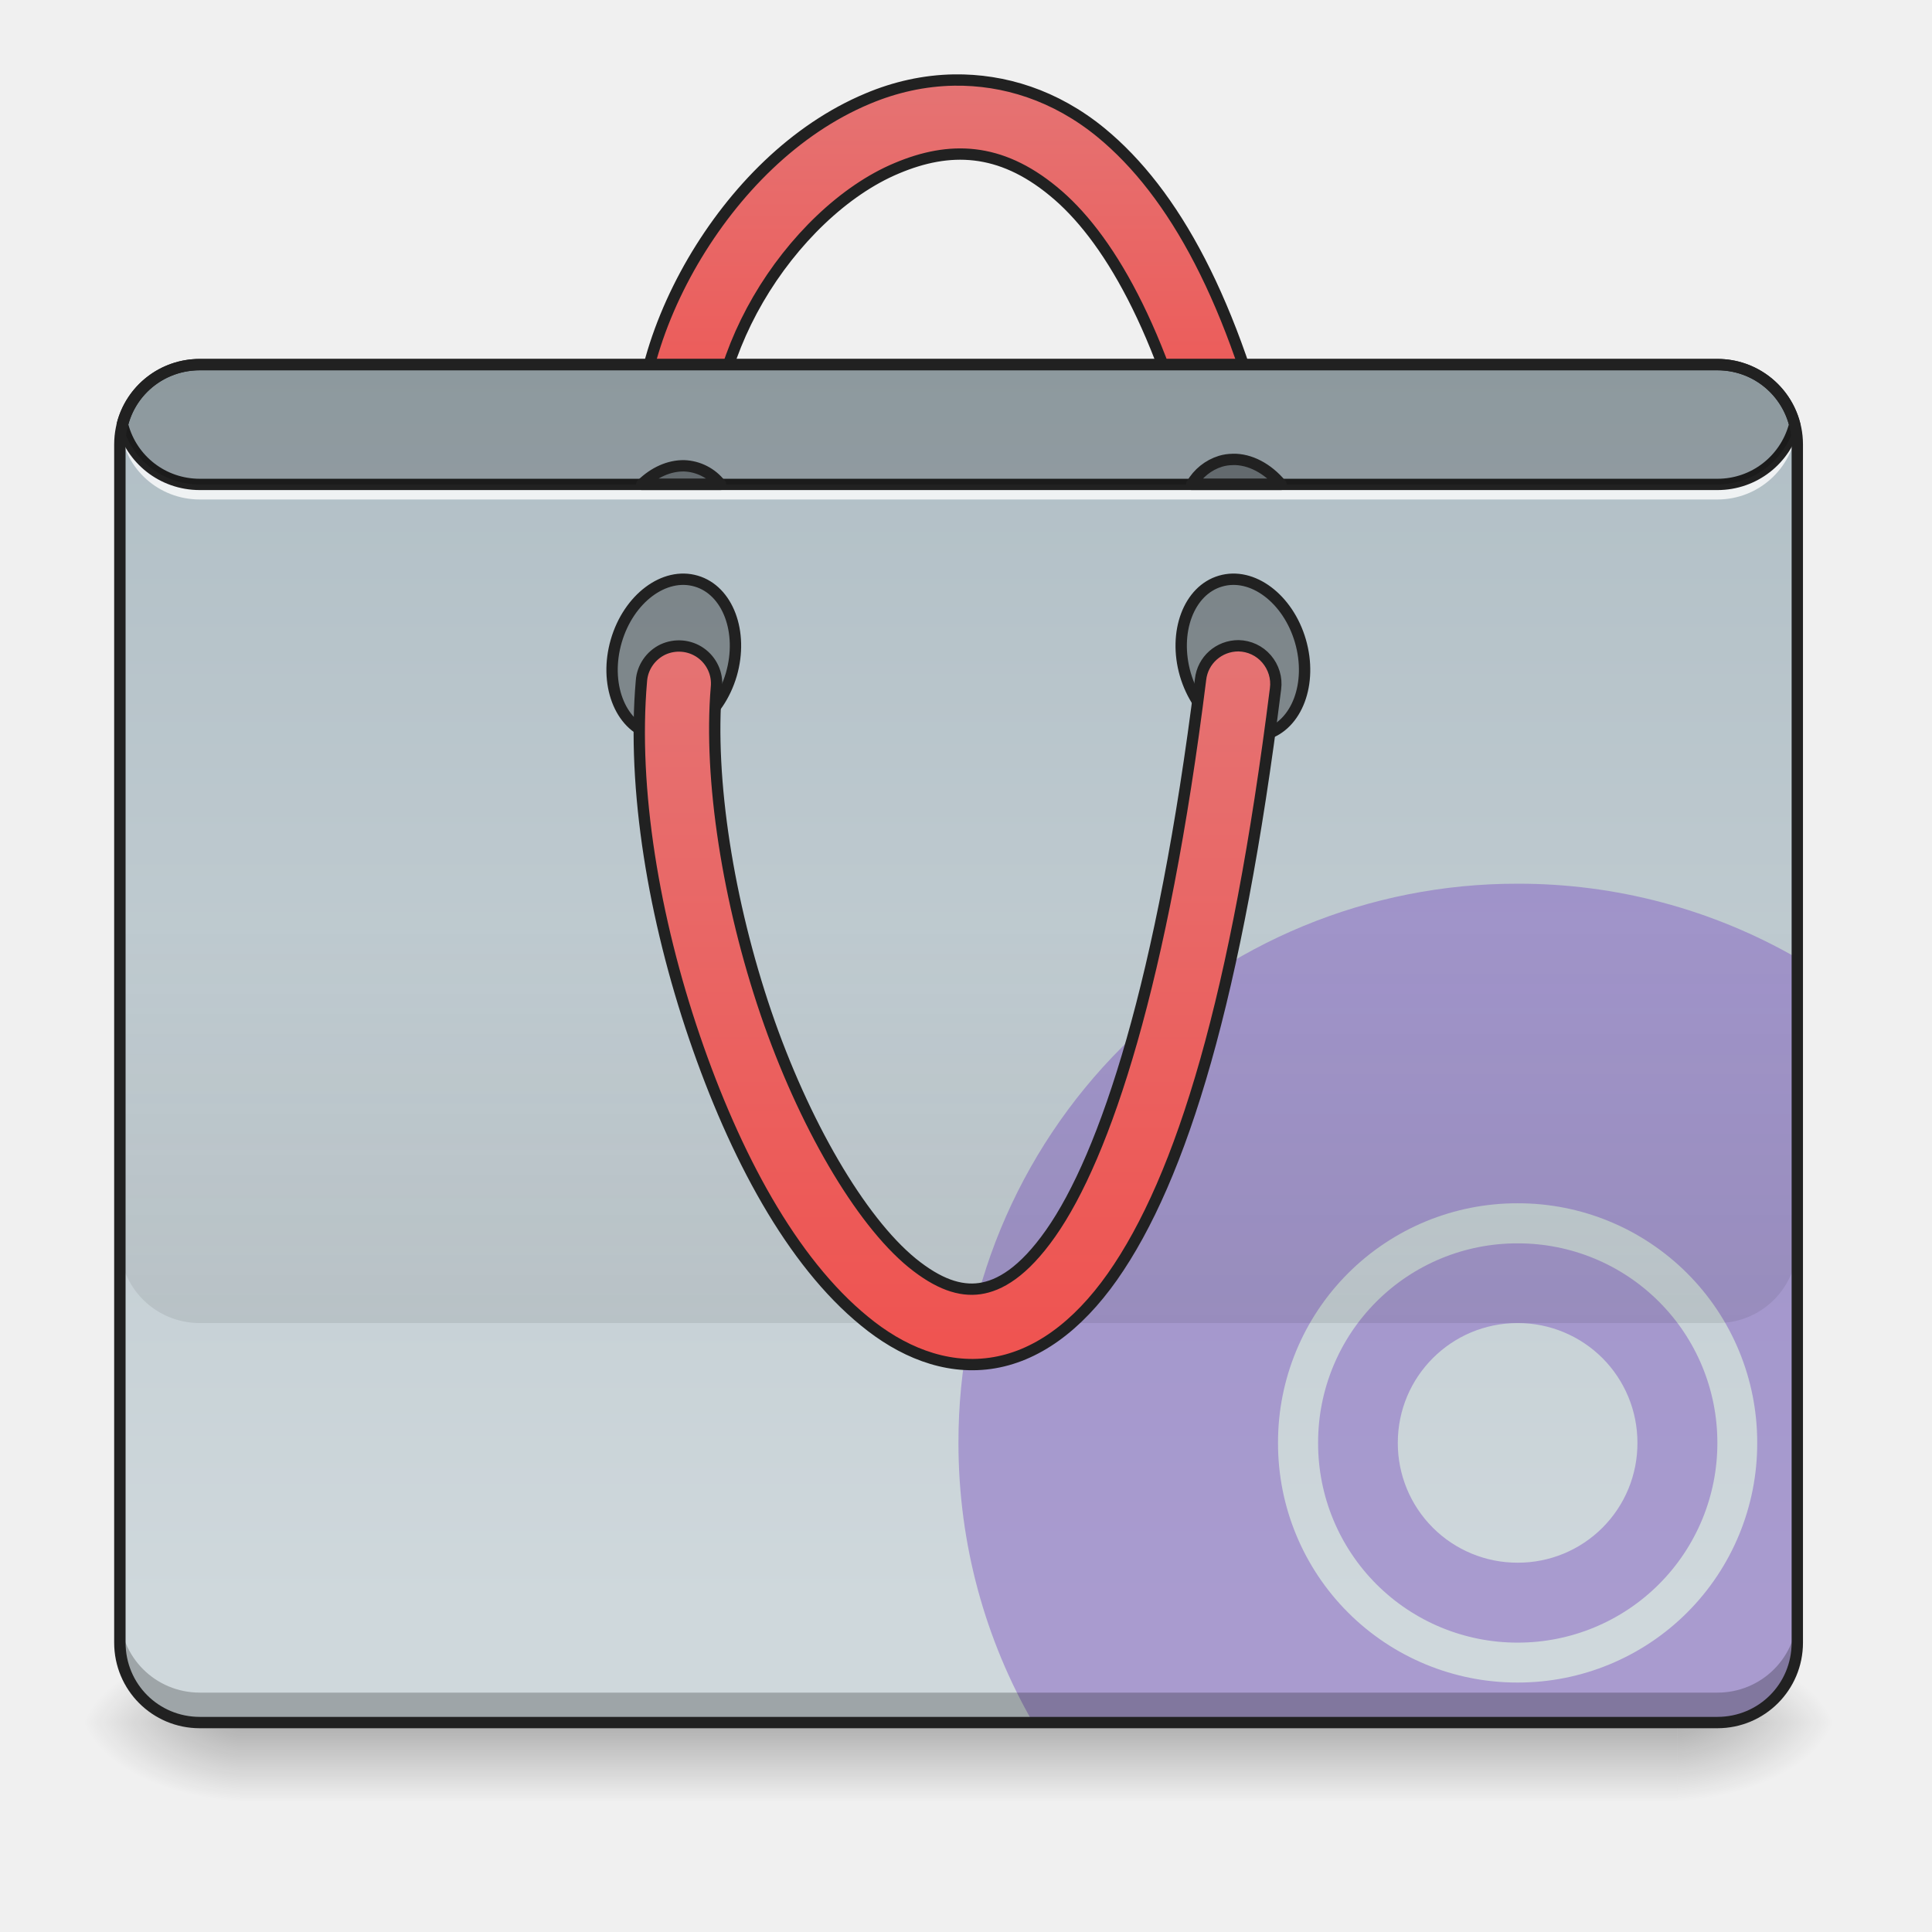
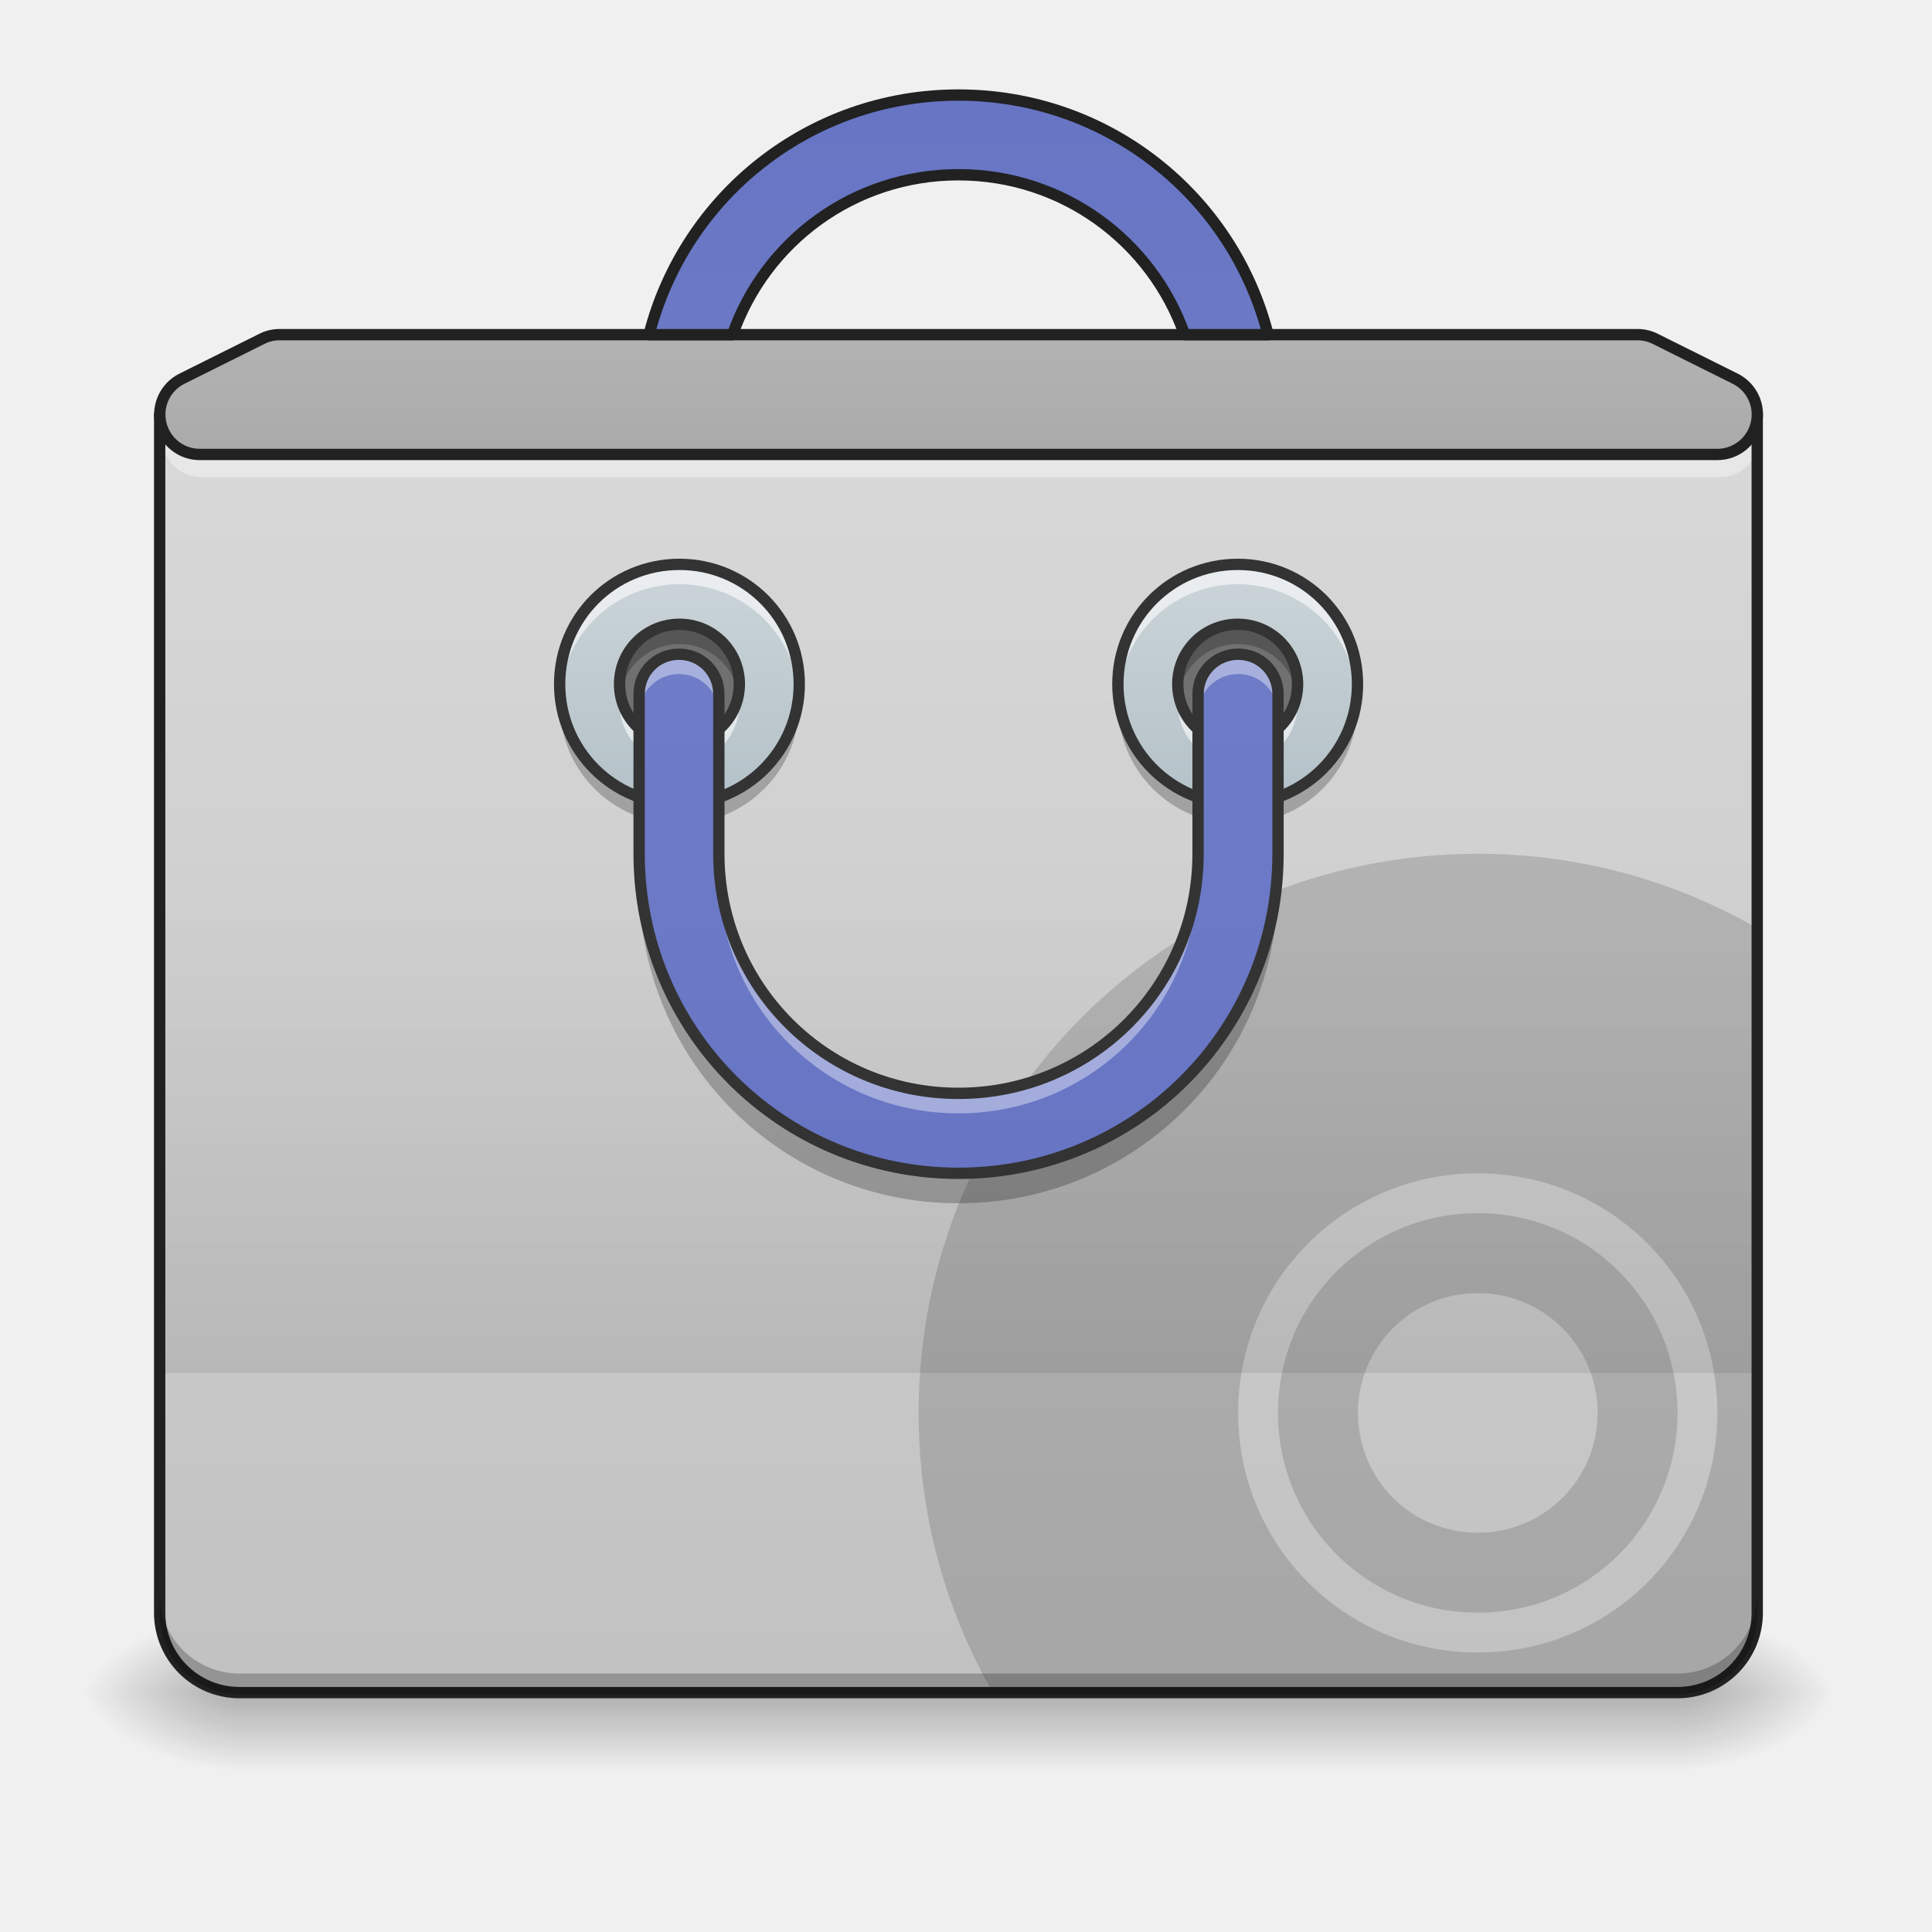
- <svg xmlns="http://www.w3.org/2000/svg" xmlns:xlink="http://www.w3.org/1999/xlink" height="32pt" viewBox="0 0 32 32" width="32pt">
-   <linearGradient id="a" gradientUnits="userSpaceOnUse" x1="15.875" x2="15.875" y1="28.529" y2="29.852">
-     <stop offset="0" stop-opacity=".275" />
-     <stop offset="1" stop-opacity="0" />
-   </linearGradient>
-   <linearGradient id="b">
-     <stop offset="0" stop-opacity=".314" />
-     <stop offset=".222" stop-opacity=".275" />
-     <stop offset="1" stop-opacity="0" />
-   </linearGradient>
-   <radialGradient id="c" cx="450.909" cy="189.579" gradientTransform="matrix(0 -.07813 -.14064 0 54.115 64.091)" gradientUnits="userSpaceOnUse" r="21.167" xlink:href="#b" />
-   <radialGradient id="d" cx="450.909" cy="189.579" gradientTransform="matrix(0 .07813 .14064 0 -22.362 -7.031)" gradientUnits="userSpaceOnUse" r="21.167" xlink:href="#b" />
-   <radialGradient id="e" cx="450.909" cy="189.579" gradientTransform="matrix(0 -.07813 .14064 0 -22.362 64.091)" gradientUnits="userSpaceOnUse" r="21.167" xlink:href="#b" />
-   <radialGradient id="f" cx="450.909" cy="189.579" gradientTransform="matrix(0 .07813 -.14064 0 54.115 -7.031)" gradientUnits="userSpaceOnUse" r="21.167" xlink:href="#b" />
-   <linearGradient id="g" gradientUnits="userSpaceOnUse" x1="254" x2="254" y1="-192.48" y2="-86.646">
-     <stop offset="0" stop-color="#e57373" />
-     <stop offset="1" stop-color="#ef5350" />
-   </linearGradient>
-   <linearGradient id="h" gradientUnits="userSpaceOnUse" x1="13.891" x2="13.891" y1="6.039" y2="26.544">
-     <stop offset="0" stop-color="#b0bec5" />
-     <stop offset="1" stop-color="#cfd8dc" />
-   </linearGradient>
-   <linearGradient id="i" gradientUnits="userSpaceOnUse" x1="14.555" x2="14.555" y1="21.917" y2="15.301">
-     <stop offset="0" stop-opacity=".078" />
-     <stop offset="1" stop-opacity="0" />
-   </linearGradient>
-   <linearGradient id="j" gradientUnits="userSpaceOnUse" x1="254" x2="254" y1="146.187" y2="-44.313">
-     <stop offset="0" stop-color="#ef5350" />
-     <stop offset="1" stop-color="#e57373" />
-   </linearGradient>
-   <path d="m3.969 28.531h23.816v1.32h-23.815zm0 0" fill="url(#a)" />
-   <path d="m27.785 28.531h2.645v-1.324h-2.645zm0 0" fill="url(#c)" />
-   <path d="m3.969 28.531h-2.645v1.32h2.646zm0 0" fill="url(#d)" />
-   <path d="m3.969 28.531h-2.645v-1.324h2.646zm0 0" fill="url(#e)" />
-   <path d="m27.785 28.531h2.645v1.32h-2.645zm0 0" fill="url(#f)" />
-   <path d="m252.85-193.815c-7.936.125-15.685 1.875-22.934 4.938-19.249 8.061-35.31 24.31-46.309 43.12-10.936 18.811-16.935 40.559-13.56 60.745.562 3.624 2.999 6.624 6.374 7.874 3.374 1.312 7.186.625 9.936-1.688a10.127 10.127 0 0 0 3.437-9.499c-2.374-13.81 2-31.684 11.124-47.37s22.81-28.935 36.747-34.747c13.936-5.874 27.31-5.562 41.433 6.062 14.186 11.562 28.935 36.247 39.247 80.055.812 3.5 3.374 6.312 6.874 7.374 3.437 1.063 7.187.188 9.749-2.312 2.625-2.5 3.75-6.187 2.875-9.687-10.874-46.183-26.685-74.992-46.058-90.928-12.124-9.937-25.748-14.124-38.934-13.937zm0 0" fill="url(#g)" stroke="#212121" stroke-linecap="round" stroke-linejoin="round" stroke-width="3" transform="matrix(.0625 0 0 .0625 0 13.439)" />
-   <path d="m3.309 6.04h25.136c.73 0 1.325.589 1.325 1.323v19.844c0 .73-.594 1.324-1.325 1.324h-25.135c-.73 0-1.325-.593-1.325-1.324v-19.844c0-.734.594-1.324 1.325-1.324zm0 0" fill="url(#h)" />
-   <path d="m25.137 14.637a9.244 9.244 0 0 0 -9.262 9.261c0 1.692.45 3.27 1.234 4.633h11.336a1.32 1.32 0 0 0 1.325-1.324v-11.336a9.243 9.243 0 0 0 -4.633-1.234zm0 5.293a3.96 3.96 0 0 1 3.968 3.968 3.96 3.96 0 0 1 -3.968 3.97 3.96 3.96 0 0 1 -3.969-3.97 3.96 3.96 0 0 1 3.969-3.968zm0 .664a3.296 3.296 0 0 0 -3.305 3.304 3.3 3.3 0 0 0 3.305 3.309 3.303 3.303 0 0 0 3.308-3.309 3.3 3.3 0 0 0 -3.308-3.304zm0 1.32a1.98 1.98 0 0 1 1.984 1.984 1.977 1.977 0 0 1 -1.984 1.985 1.98 1.98 0 0 1 -1.985-1.985c0-1.097.887-1.984 1.985-1.984zm0 0" fill="#7e57c2" fill-opacity=".471" />
-   <path d="m3.309 28.531a1.32 1.32 0 0 1 -1.325-1.324v-.496c0 .734.59 1.324 1.325 1.324h25.136a1.32 1.32 0 0 0 1.325-1.324v.496a1.32 1.32 0 0 1 -1.325 1.324zm0 0" fill-opacity=".235" />
-   <path d="m1.996 6.95a1.159 1.159 0 0 0 -.008.245c0-.027.004-.054.008-.082.078.657.633 1.16 1.313 1.16h25.136c.676 0 1.23-.503 1.313-1.16a.583.583 0 0 1 .008.082c0-.027.004-.054.004-.082 0-.054-.004-.11-.012-.164a1.322 1.322 0 0 1 -1.313 1.156h-25.135c-.68 0-1.235-.503-1.313-1.156zm0 0" fill="#fff" fill-opacity=".784" />
-   <path d="m3.309 5.945c-.664 0-1.22.45-1.375 1.063a.095.095 0 0 0 0 .047c.156.613.71 1.062 1.375 1.062h25.136c.66 0 1.215-.449 1.371-1.062a.095.095 0 0 0 0-.047 1.413 1.413 0 0 0 -1.37-1.063zm0 .188h25.136c.567 0 1.04.379 1.184.898-.145.52-.617.899-1.184.899h-25.135c-.57 0-1.043-.38-1.184-.899.14-.52.613-.898 1.184-.898zm0 0" fill="#212121" />
-   <path d="m21.539 10.617c.203.7-.055 1.395-.582 1.547s-1.117-.289-1.324-.992c-.203-.703.058-1.395.582-1.547.527-.156 1.12.29 1.324.992zm-11.332 0c-.203.7.055 1.395.582 1.547s1.117-.289 1.324-.992c.203-.703-.058-1.395-.582-1.547-.527-.156-1.12.29-1.324.992zm0 0" fill-opacity=".314" stroke="#212121" stroke-linecap="round" stroke-linejoin="round" stroke-width=".188" />
-   <path d="m3.309 6.04c-.622 0-1.137.417-1.282.991.145.57.66.992 1.282.992h25.136c.617 0 1.137-.421 1.282-.992a1.317 1.317 0 0 0 -1.282-.992zm0 0" fill-opacity=".196" />
-   <path d="m1.984 15.3v5.294c0 .73.59 1.32 1.325 1.32h25.136a1.32 1.32 0 0 0 1.325-1.32v-5.294zm0 0" fill="url(#i)" />
-   <path d="m328.219-43.891c-5.187 0-9.5 3.812-10.062 8.936-9.999 80.055-25.247 126.176-39.746 146.799-7.25 10.311-13.561 13.873-18.748 14.623-5.25.75-11-1.187-17.936-6.811-13.811-11.312-28.81-37.122-38.746-66.244-9.937-29.185-15.186-61.807-13.124-86.304.375-3.563-1.25-7.062-4.187-9.125-2.937-2.062-6.75-2.374-10-.874-3.249 1.562-5.436 4.75-5.686 8.311-2.5 28.685 3.374 63.12 14.06 94.429 10.687 31.31 25.748 59.494 45.06 75.243 9.623 7.936 21.185 12.873 33.308 11.186 12.124-1.687 23.123-9.812 32.372-22.935 18.499-26.31 32.997-74.306 43.246-155.86.375-2.813-.5-5.687-2.375-7.875-1.874-2.187-4.562-3.437-7.436-3.5zm0 0" fill="url(#j)" stroke="#212121" stroke-linecap="round" stroke-linejoin="round" stroke-width="3" transform="matrix(.0625 0 0 .0625 0 13.439)" />
-   <path d="m11.332 7.715c-.25-.004-.5.11-.703.308h1.305a.801.801 0 0 0 -.602-.308zm9.086-.105a.711.711 0 0 0 -.203.03.836.836 0 0 0 -.477.383h1.48c-.222-.265-.515-.421-.8-.414zm0 0" fill-opacity=".314" stroke="#212121" stroke-linecap="round" stroke-linejoin="round" stroke-width=".188" />
-   <path d="m3.309 5.945c-.786 0-1.418.633-1.418 1.418v19.844c0 .785.632 1.418 1.418 1.418h25.136c.785 0 1.418-.633 1.418-1.418v-19.844c0-.785-.633-1.418-1.418-1.418zm0 .188h25.136c.684 0 1.23.547 1.23 1.23v19.844c0 .684-.546 1.23-1.23 1.23h-25.135c-.684 0-1.23-.546-1.23-1.23v-19.844c0-.683.546-1.23 1.23-1.23zm0 0" fill="#212121" />
+ <svg xmlns="http://www.w3.org/2000/svg" width="32px" height="32px" viewBox="0 0 32 32" version="1.1">
+   <defs>
+     <linearGradient id="linear0" gradientUnits="userSpaceOnUse" x1="254" y1="233.5" x2="254" y2="254.667" gradientTransform="matrix(0.062506,0,0,0.062506,-0.00000763012,13.43878)">
+       <stop offset="0" style="stop-color:rgb(0%,0%,0%);stop-opacity:0.275;" />
+       <stop offset="1" style="stop-color:rgb(0%,0%,0%);stop-opacity:0;" />
+     </linearGradient>
+     <radialGradient id="radial0" gradientUnits="userSpaceOnUse" cx="450.909" cy="189.579" fx="450.909" fy="189.579" r="21.167" gradientTransform="matrix(0.00000017417,-0.0781325,-0.140638,-0.000000101539,54.11521,63.59533)">
+       <stop offset="0" style="stop-color:rgb(0%,0%,0%);stop-opacity:0.314;" />
+       <stop offset="0.222" style="stop-color:rgb(0%,0%,0%);stop-opacity:0.275;" />
+       <stop offset="1" style="stop-color:rgb(0%,0%,0%);stop-opacity:0;" />
+     </radialGradient>
+     <radialGradient id="radial1" gradientUnits="userSpaceOnUse" cx="450.909" cy="189.579" fx="450.909" fy="189.579" r="21.167" gradientTransform="matrix(-0.00000017417,0.0781325,0.140638,0.000000101539,-22.36218,-7.527481)">
+       <stop offset="0" style="stop-color:rgb(0%,0%,0%);stop-opacity:0.314;" />
+       <stop offset="0.222" style="stop-color:rgb(0%,0%,0%);stop-opacity:0.275;" />
+       <stop offset="1" style="stop-color:rgb(0%,0%,0%);stop-opacity:0;" />
+     </radialGradient>
+     <radialGradient id="radial2" gradientUnits="userSpaceOnUse" cx="450.909" cy="189.579" fx="450.909" fy="189.579" r="21.167" gradientTransform="matrix(-0.00000017417,-0.0781325,0.140638,-0.000000101539,-22.36218,63.59533)">
+       <stop offset="0" style="stop-color:rgb(0%,0%,0%);stop-opacity:0.314;" />
+       <stop offset="0.222" style="stop-color:rgb(0%,0%,0%);stop-opacity:0.275;" />
+       <stop offset="1" style="stop-color:rgb(0%,0%,0%);stop-opacity:0;" />
+     </radialGradient>
+     <radialGradient id="radial3" gradientUnits="userSpaceOnUse" cx="450.909" cy="189.579" fx="450.909" fy="189.579" r="21.167" gradientTransform="matrix(0.00000017417,0.0781325,-0.140638,0.000000101539,54.11521,-7.527481)">
+       <stop offset="0" style="stop-color:rgb(0%,0%,0%);stop-opacity:0.314;" />
+       <stop offset="0.222" style="stop-color:rgb(0%,0%,0%);stop-opacity:0.275;" />
+       <stop offset="1" style="stop-color:rgb(0%,0%,0%);stop-opacity:0;" />
+     </radialGradient>
+     <linearGradient id="linear1" gradientUnits="userSpaceOnUse" x1="254" y1="-211" x2="254" y2="297" gradientTransform="matrix(0.062506,0,0,0.062506,0,13.43878)">
+       <stop offset="0" style="stop-color:rgb(87.843%,87.843%,87.843%);stop-opacity:1;" />
+       <stop offset="1" style="stop-color:rgb(74.118%,74.118%,74.118%);stop-opacity:1;" />
+     </linearGradient>
+     <linearGradient id="linear2" gradientUnits="userSpaceOnUse" x1="254" y1="148.833" x2="254" y2="21.833" gradientTransform="matrix(0.062506,0,0,0.062506,0,13.43878)">
+       <stop offset="0" style="stop-color:rgb(0%,0%,0%);stop-opacity:0.078;" />
+       <stop offset="1" style="stop-color:rgb(0%,0%,0%);stop-opacity:0;" />
+     </linearGradient>
+     <linearGradient id="linear3" gradientUnits="userSpaceOnUse" x1="359.833" y1="-73.417" x2="359.833" y2="11.25" gradientTransform="matrix(0.062506,0,0,0.062506,-1.329891,13.27327)">
+       <stop offset="0" style="stop-color:rgb(81.176%,84.706%,86.275%);stop-opacity:1;" />
+       <stop offset="1" style="stop-color:rgb(69.02%,74.51%,77.255%);stop-opacity:1;" />
+     </linearGradient>
+     <linearGradient id="linear4" gradientUnits="userSpaceOnUse" x1="359.833" y1="-73.417" x2="359.833" y2="11.25" gradientTransform="matrix(0.062506,0,0,0.062506,-10.5775,13.27327)">
+       <stop offset="0" style="stop-color:rgb(81.176%,84.706%,86.275%);stop-opacity:1;" />
+       <stop offset="1" style="stop-color:rgb(69.02%,74.51%,77.255%);stop-opacity:1;" />
+     </linearGradient>
+     <linearGradient id="linear5" gradientUnits="userSpaceOnUse" x1="960" y1="1855.118" x2="960" y2="15.118" gradientTransform="matrix(0.016538,0,0,0.016538,0,0)">
+       <stop offset="0" style="stop-color:rgb(36.078%,41.961%,75.294%);stop-opacity:1;" />
+       <stop offset="1" style="stop-color:rgb(47.451%,52.549%,79.608%);stop-opacity:1;" />
+     </linearGradient>
+     <linearGradient id="linear6" gradientUnits="userSpaceOnUse" x1="254" y1="-189.833" x2="254" y2="-84" gradientTransform="matrix(0.062506,0,0,0.062506,0,13.43878)">
+       <stop offset="0" style="stop-color:rgb(87.843%,87.843%,87.843%);stop-opacity:1;" />
+       <stop offset="1" style="stop-color:rgb(74.118%,74.118%,74.118%);stop-opacity:1;" />
+     </linearGradient>
+     <linearGradient id="linear7" gradientUnits="userSpaceOnUse" x1="960" y1="1855.118" x2="960" y2="15.118" gradientTransform="matrix(1,0,0,-1,0,1270.235)">
+       <stop offset="0" style="stop-color:rgb(36.078%,41.961%,75.294%);stop-opacity:1;" />
+       <stop offset="1" style="stop-color:rgb(47.451%,52.549%,79.608%);stop-opacity:1;" />
+     </linearGradient>
+   </defs>
+   <g id="surface1">
+     <path style=" stroke:none;fill-rule:nonzero;fill:url(#linear0);" d="M 3.969 28.035 L 27.785 28.035 L 27.785 29.355 L 3.969 29.355 Z M 3.969 28.035 " />
+     <path style=" stroke:none;fill-rule:nonzero;fill:url(#radial0);" d="M 27.785 28.035 L 30.43 28.035 L 30.43 26.711 L 27.785 26.711 Z M 27.785 28.035 " />
+     <path style=" stroke:none;fill-rule:nonzero;fill:url(#radial1);" d="M 3.969 28.035 L 1.324 28.035 L 1.324 29.355 L 3.969 29.355 Z M 3.969 28.035 " />
+     <path style=" stroke:none;fill-rule:nonzero;fill:url(#radial2);" d="M 3.969 28.035 L 1.324 28.035 L 1.324 26.711 L 3.969 26.711 Z M 3.969 28.035 " />
+     <path style=" stroke:none;fill-rule:nonzero;fill:url(#radial3);" d="M 27.785 28.035 L 30.43 28.035 L 30.43 29.355 L 27.785 29.355 Z M 27.785 28.035 " />
+     <path style=" stroke:none;fill-rule:nonzero;fill:url(#linear1);" d="M 2.645 6.863 L 2.645 26.711 C 2.645 27.445 3.234 28.035 3.969 28.035 L 27.785 28.035 C 28.516 28.035 29.105 27.445 29.105 26.711 L 29.105 6.863 Z M 2.645 6.863 " />
+     <path style=" stroke:none;fill-rule:nonzero;fill:rgb(100%,100%,100%);fill-opacity:0.392;" d="M 2.711 7.031 C 2.578 7.43 2.863 7.902 3.34 7.902 L 28.48 7.902 C 28.957 7.902 29.242 7.43 29.105 7.031 C 29.023 7.285 28.793 7.488 28.48 7.488 L 3.34 7.488 C 3.027 7.488 2.797 7.285 2.711 7.031 Z M 2.711 7.031 " />
+     <path style=" stroke:none;fill-rule:nonzero;fill:rgb(9.02%,9.02%,9.02%);fill-opacity:0.157;" d="M 24.477 14.141 C 19.344 14.141 15.215 18.273 15.215 23.402 C 15.215 25.094 15.664 26.672 16.445 28.035 L 27.785 28.035 C 28.516 28.035 29.105 27.445 29.105 26.711 L 29.105 15.375 C 27.746 14.59 26.164 14.141 24.477 14.141 Z M 24.477 19.434 C 26.676 19.434 28.445 21.203 28.445 23.402 C 28.445 25.602 26.676 27.371 24.477 27.371 C 22.277 27.371 20.508 25.602 20.508 23.402 C 20.508 21.203 22.277 19.434 24.477 19.434 Z M 24.477 20.094 C 22.645 20.094 21.168 21.57 21.168 23.402 C 21.168 25.234 22.645 26.711 24.477 26.711 C 26.309 26.711 27.785 25.234 27.785 23.402 C 27.785 21.57 26.309 20.094 24.477 20.094 Z M 24.477 21.418 C 25.574 21.418 26.461 22.305 26.461 23.402 C 26.461 24.504 25.574 25.387 24.477 25.387 C 23.375 25.387 22.492 24.504 22.492 23.402 C 22.492 22.305 23.375 21.418 24.477 21.418 Z M 24.477 21.418 " />
+     <path style=" stroke:none;fill-rule:nonzero;fill:url(#linear2);" d="M 2.645 14.805 L 29.105 14.805 L 29.105 22.742 L 2.645 22.742 Z M 2.645 14.805 " />
+     <path style=" stroke:none;fill-rule:nonzero;fill:url(#linear3);" d="M 20.5 9.348 C 19.402 9.348 18.516 10.23 18.516 11.332 C 18.516 12.43 19.402 13.316 20.5 13.316 C 21.602 13.316 22.484 12.43 22.484 11.332 C 22.484 10.23 21.602 9.348 20.5 9.348 Z M 20.5 10.34 C 21.051 10.34 21.492 10.781 21.492 11.332 C 21.492 11.879 21.051 12.324 20.5 12.324 C 19.949 12.324 19.508 11.879 19.508 11.332 C 19.508 10.781 19.949 10.34 20.5 10.34 Z M 20.5 10.34 " />
+     <path style=" stroke:none;fill-rule:nonzero;fill:rgb(0%,0%,0%);fill-opacity:0.471;" d="M 20.5 10.34 C 21.047 10.34 21.492 10.781 21.492 11.332 C 21.492 11.879 21.047 12.324 20.5 12.324 C 19.953 12.324 19.508 11.879 19.508 11.332 C 19.508 10.781 19.953 10.34 20.5 10.34 Z M 20.5 10.34 " />
+     <path style=" stroke:none;fill-rule:nonzero;fill:rgb(100%,100%,100%);fill-opacity:0.588;" d="M 20.5 9.348 C 19.402 9.348 18.516 10.23 18.516 11.332 C 18.516 11.387 18.52 11.441 18.523 11.496 C 18.605 10.473 19.457 9.676 20.5 9.676 C 21.543 9.676 22.395 10.473 22.477 11.496 C 22.484 11.441 22.484 11.387 22.484 11.332 C 22.484 10.23 21.602 9.348 20.5 9.348 Z M 19.523 11.496 C 19.512 11.551 19.508 11.605 19.508 11.66 C 19.508 12.211 19.949 12.652 20.5 12.652 C 21.051 12.652 21.492 12.211 21.492 11.66 C 21.492 11.605 21.488 11.551 21.48 11.496 C 21.402 11.965 20.992 12.324 20.5 12.324 C 20.008 12.324 19.602 11.965 19.523 11.496 Z M 19.523 11.496 " />
+     <path style=" stroke:none;fill-rule:nonzero;fill:rgb(0%,0%,0%);fill-opacity:0.235;" d="M 20.5 13.645 C 19.402 13.645 18.516 12.762 18.516 11.66 C 18.516 11.605 18.52 11.551 18.523 11.496 C 18.605 12.516 19.457 13.316 20.5 13.316 C 21.543 13.316 22.395 12.516 22.477 11.496 C 22.484 11.551 22.484 11.605 22.484 11.66 C 22.484 12.762 21.602 13.645 20.5 13.645 Z M 19.523 11.496 C 19.512 11.441 19.508 11.387 19.508 11.332 C 19.508 10.781 19.949 10.34 20.5 10.34 C 21.051 10.34 21.492 10.781 21.492 11.332 C 21.492 11.387 21.488 11.441 21.48 11.496 C 21.402 11.023 20.992 10.668 20.5 10.668 C 20.008 10.668 19.602 11.023 19.523 11.496 Z M 19.523 11.496 " />
+     <path style="fill:none;stroke-width:11.339;stroke-linecap:round;stroke-linejoin:round;stroke:rgb(20%,20%,20%);stroke-opacity:1;stroke-miterlimit:4;" d="M 1319.981 575.229 C 1253.609 575.229 1199.992 628.61 1199.992 695.218 C 1199.992 761.59 1253.609 815.207 1319.981 815.207 C 1386.589 815.207 1439.969 761.59 1439.969 695.218 C 1439.969 628.61 1386.589 575.229 1319.981 575.229 Z M 1319.981 635.224 C 1353.285 635.224 1379.975 661.914 1379.975 695.218 C 1379.975 728.286 1353.285 755.212 1319.981 755.212 C 1286.677 755.212 1259.987 728.286 1259.987 695.218 C 1259.987 661.914 1286.677 635.224 1319.981 635.224 Z M 1319.981 635.224 " transform="matrix(0.016538,0,0,0.016538,-1.329891,-0.16551)" />
+     <path style=" stroke:none;fill-rule:nonzero;fill:url(#linear4);" d="M 11.254 9.348 C 10.152 9.348 9.27 10.23 9.27 11.332 C 9.27 12.43 10.152 13.316 11.254 13.316 C 12.352 13.316 13.238 12.43 13.238 11.332 C 13.238 10.23 12.352 9.348 11.254 9.348 Z M 11.254 10.34 C 11.801 10.34 12.246 10.781 12.246 11.332 C 12.246 11.879 11.801 12.324 11.254 12.324 C 10.703 12.324 10.262 11.879 10.262 11.332 C 10.262 10.781 10.703 10.34 11.254 10.34 Z M 11.254 10.34 " />
+     <path style=" stroke:none;fill-rule:nonzero;fill:rgb(0%,0%,0%);fill-opacity:0.471;" d="M 11.254 10.34 C 11.801 10.34 12.246 10.781 12.246 11.332 C 12.246 11.879 11.801 12.324 11.254 12.324 C 10.703 12.324 10.262 11.879 10.262 11.332 C 10.262 10.781 10.703 10.34 11.254 10.34 Z M 11.254 10.34 " />
+     <path style=" stroke:none;fill-rule:nonzero;fill:rgb(100%,100%,100%);fill-opacity:0.588;" d="M 11.254 9.348 C 10.152 9.348 9.27 10.23 9.27 11.332 C 9.27 11.387 9.27 11.441 9.273 11.496 C 9.359 10.473 10.211 9.676 11.254 9.676 C 12.297 9.676 13.148 10.473 13.23 11.496 C 13.234 11.441 13.238 11.387 13.238 11.332 C 13.238 10.23 12.352 9.348 11.254 9.348 Z M 10.273 11.496 C 10.266 11.551 10.262 11.605 10.262 11.66 C 10.262 12.211 10.703 12.652 11.254 12.652 C 11.801 12.652 12.246 12.211 12.246 11.66 C 12.246 11.605 12.238 11.551 12.23 11.496 C 12.152 11.965 11.746 12.324 11.254 12.324 C 10.758 12.324 10.352 11.965 10.273 11.496 Z M 10.273 11.496 " />
+     <path style=" stroke:none;fill-rule:nonzero;fill:rgb(0%,0%,0%);fill-opacity:0.235;" d="M 11.254 13.645 C 10.152 13.645 9.27 12.762 9.27 11.66 C 9.27 11.605 9.27 11.551 9.273 11.496 C 9.359 12.516 10.211 13.316 11.254 13.316 C 12.297 13.316 13.148 12.516 13.23 11.496 C 13.234 11.551 13.238 11.605 13.238 11.66 C 13.238 12.762 12.352 13.645 11.254 13.645 Z M 10.273 11.496 C 10.266 11.441 10.262 11.387 10.262 11.332 C 10.262 10.781 10.703 10.34 11.254 10.34 C 11.801 10.34 12.246 10.781 12.246 11.332 C 12.246 11.387 12.238 11.441 12.23 11.496 C 12.152 11.023 11.746 10.668 11.254 10.668 C 10.758 10.668 10.352 11.023 10.273 11.496 Z M 10.273 11.496 " />
+     <path style="fill:none;stroke-width:11.339;stroke-linecap:round;stroke-linejoin:round;stroke:rgb(20%,20%,20%);stroke-opacity:1;stroke-miterlimit:4;" d="M 1320.072 575.229 C 1253.464 575.229 1200.084 628.61 1200.084 695.218 C 1200.084 761.59 1253.464 815.207 1320.072 815.207 C 1386.444 815.207 1440.061 761.59 1440.061 695.218 C 1440.061 628.61 1386.444 575.229 1320.072 575.229 Z M 1320.072 635.224 C 1353.14 635.224 1380.066 661.914 1380.066 695.218 C 1380.066 728.286 1353.14 755.212 1320.072 755.212 C 1286.768 755.212 1260.078 728.286 1260.078 695.218 C 1260.078 661.914 1286.768 635.224 1320.072 635.224 Z M 1320.072 635.224 " transform="matrix(0.016538,0,0,0.016538,-10.5775,-0.16551)" />
+     <path style=" stroke:none;fill-rule:nonzero;fill:url(#linear5);" d="M 11.246 10.836 C 10.879 10.836 10.586 11.129 10.586 11.496 L 10.586 14.141 C 10.586 17.074 12.945 19.434 15.875 19.434 C 18.809 19.434 21.168 17.074 21.168 14.141 L 21.168 11.496 C 21.168 11.129 20.875 10.836 20.508 10.836 C 20.141 10.836 19.844 11.129 19.844 11.496 L 19.844 14.141 C 19.844 16.34 18.074 18.109 15.875 18.109 C 13.676 18.109 11.906 16.34 11.906 14.141 L 11.906 11.496 C 11.906 11.129 11.613 10.836 11.246 10.836 Z M 11.246 10.836 " />
+     <path style=" stroke:none;fill-rule:nonzero;fill:rgb(100%,100%,100%);fill-opacity:0.392;" d="M 11.246 10.836 C 10.879 10.836 10.586 11.129 10.586 11.496 L 10.586 11.828 C 10.586 11.461 10.879 11.164 11.246 11.164 C 11.613 11.164 11.906 11.461 11.906 11.828 L 11.906 11.496 C 11.906 11.129 11.613 10.836 11.246 10.836 Z M 20.508 10.836 C 20.141 10.836 19.844 11.129 19.844 11.496 L 19.844 11.828 C 19.844 11.461 20.141 11.164 20.508 11.164 C 20.875 11.164 21.168 11.461 21.168 11.828 L 21.168 11.496 C 21.168 11.129 20.875 10.836 20.508 10.836 Z M 11.906 14.141 L 11.906 14.473 C 11.906 16.672 13.676 18.441 15.875 18.441 C 18.074 18.441 19.844 16.672 19.844 14.473 L 19.844 14.141 C 19.844 16.34 18.074 18.109 15.875 18.109 C 13.676 18.109 11.906 16.34 11.906 14.141 Z M 11.906 14.141 " />
+     <path style=" stroke:none;fill-rule:nonzero;fill:rgb(0%,0%,0%);fill-opacity:0.235;" d="M 10.586 14.141 L 10.586 14.637 C 10.586 17.57 12.945 19.93 15.875 19.93 C 18.809 19.93 21.168 17.57 21.168 14.637 L 21.168 14.141 C 21.168 17.074 18.809 19.434 15.875 19.434 C 12.945 19.434 10.586 17.074 10.586 14.141 Z M 10.586 14.141 " />
+     <path style="fill:none;stroke-width:11.339;stroke-linecap:round;stroke-linejoin:round;stroke:rgb(20%,20%,20%);stroke-opacity:1;stroke-miterlimit:4;" d="M 680.014 655.213 C 657.811 655.213 640.096 672.928 640.096 695.131 L 640.096 855.037 C 640.096 1032.421 782.76 1175.085 959.908 1175.085 C 1137.293 1175.085 1279.957 1032.421 1279.957 855.037 L 1279.957 695.131 C 1279.957 672.928 1262.242 655.213 1240.039 655.213 C 1217.837 655.213 1199.885 672.928 1199.885 695.131 L 1199.885 855.037 C 1199.885 988.016 1092.888 1095.014 959.908 1095.014 C 826.929 1095.014 719.931 988.016 719.931 855.037 L 719.931 695.131 C 719.931 672.928 702.216 655.213 680.014 655.213 Z M 680.014 655.213 " transform="matrix(0.016538,0,0,0.016538,0,0)" />
+     <path style="fill:none;stroke-width:11.339;stroke-linecap:round;stroke-linejoin:round;stroke:rgb(12.941%,12.941%,12.941%);stroke-opacity:1;stroke-miterlimit:4;" d="M 159.906 415 L 159.906 1615.121 C 159.906 1659.527 195.572 1695.193 239.977 1695.193 L 1680.076 1695.193 C 1724.245 1695.193 1759.911 1659.527 1759.911 1615.121 L 1759.911 415 Z M 159.906 415 " transform="matrix(0.016538,0,0,0.016538,0,0)" />
+     <path style=" stroke:none;fill-rule:nonzero;fill:url(#linear6);" d="M 4.629 5.543 C 4.527 5.543 4.426 5.566 4.336 5.613 L 3.012 6.273 C 2.738 6.41 2.594 6.719 2.664 7.016 C 2.734 7.316 3 7.527 3.309 7.527 L 28.445 7.527 C 28.75 7.527 29.02 7.316 29.09 7.016 C 29.16 6.719 29.016 6.41 28.742 6.273 L 27.418 5.613 C 27.324 5.566 27.227 5.543 27.121 5.543 Z M 4.629 5.543 " />
+     <path style="fill-rule:nonzero;fill:rgb(0%,0%,0%);fill-opacity:0.118;stroke-width:3;stroke-linecap:round;stroke-linejoin:round;stroke:rgb(12.941%,12.941%,12.941%);stroke-opacity:1;stroke-miterlimit:4;" d="M 74.055 -126.321 C 72.431 -126.321 70.806 -125.946 69.368 -125.196 L 48.183 -114.635 C 43.808 -112.447 41.496 -107.51 42.621 -102.761 C 43.746 -97.949 47.995 -94.574 52.932 -94.574 L 455.082 -94.574 C 459.956 -94.574 464.268 -97.949 465.393 -102.761 C 466.518 -107.51 464.206 -112.447 459.831 -114.635 L 438.646 -125.196 C 437.146 -125.946 435.583 -126.321 433.896 -126.321 Z M 74.055 -126.321 " transform="matrix(0.062506,0,0,0.062506,0,13.43878)" />
+     <path style=" stroke:none;fill-rule:nonzero;fill:rgb(0%,0%,0%);fill-opacity:0.235;" d="M 2.645 26.395 L 2.645 26.738 C 2.645 27.473 3.234 28.062 3.969 28.062 L 27.785 28.062 C 28.516 28.062 29.105 27.473 29.105 26.738 L 29.105 26.395 C 29.105 27.129 28.516 27.719 27.785 27.719 L 3.969 27.719 C 3.234 27.719 2.645 27.129 2.645 26.395 Z M 2.645 26.395 " />
+     <path style="fill-rule:nonzero;fill:url(#linear7);stroke-width:11.339;stroke-linecap:round;stroke-linejoin:round;stroke:rgb(12.941%,12.941%,12.941%);stroke-opacity:1;stroke-miterlimit:4;" d="M 959.908 95.188 C 810.395 95.188 685.446 196.753 650.017 335.165 L 733.631 335.165 C 766.462 241.63 855.037 175.023 959.908 175.023 C 1064.78 175.023 1153.591 241.63 1186.422 335.165 L 1270.036 335.165 C 1234.607 196.753 1109.658 95.188 959.908 95.188 Z M 959.908 95.188 " transform="matrix(0.016538,0,0,0.016538,0,0)" />
+   </g>
</svg>
